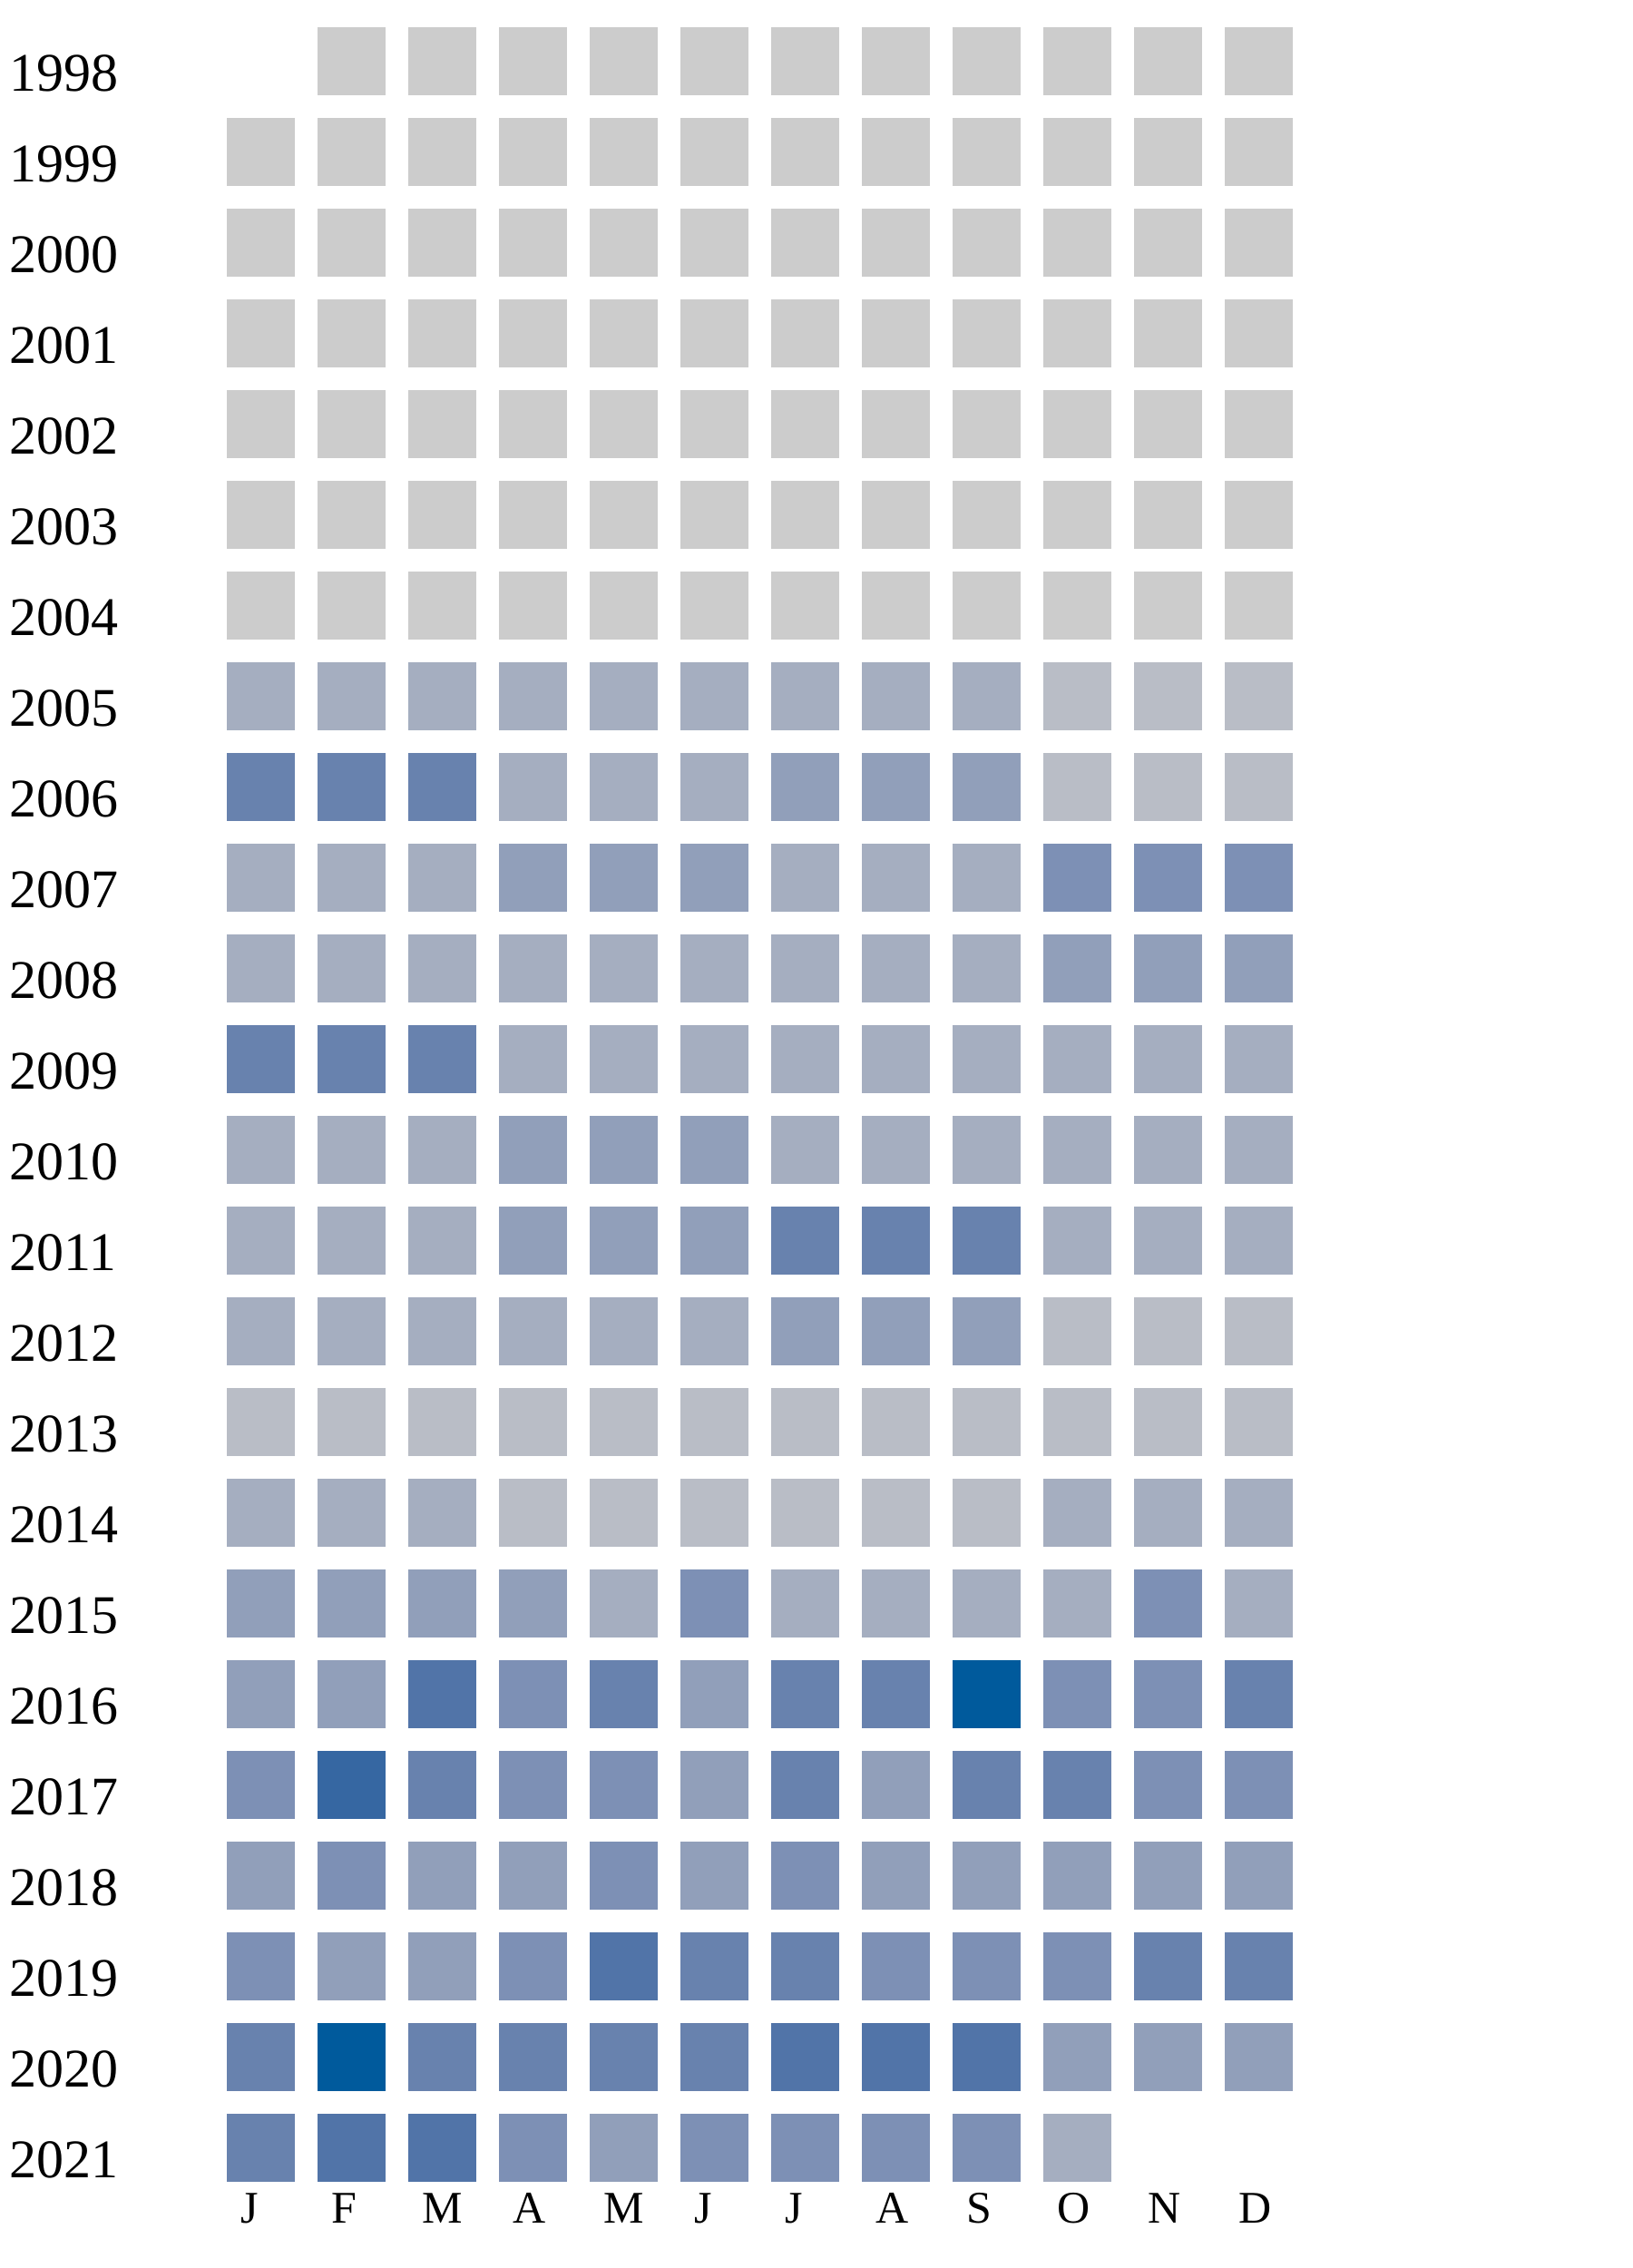
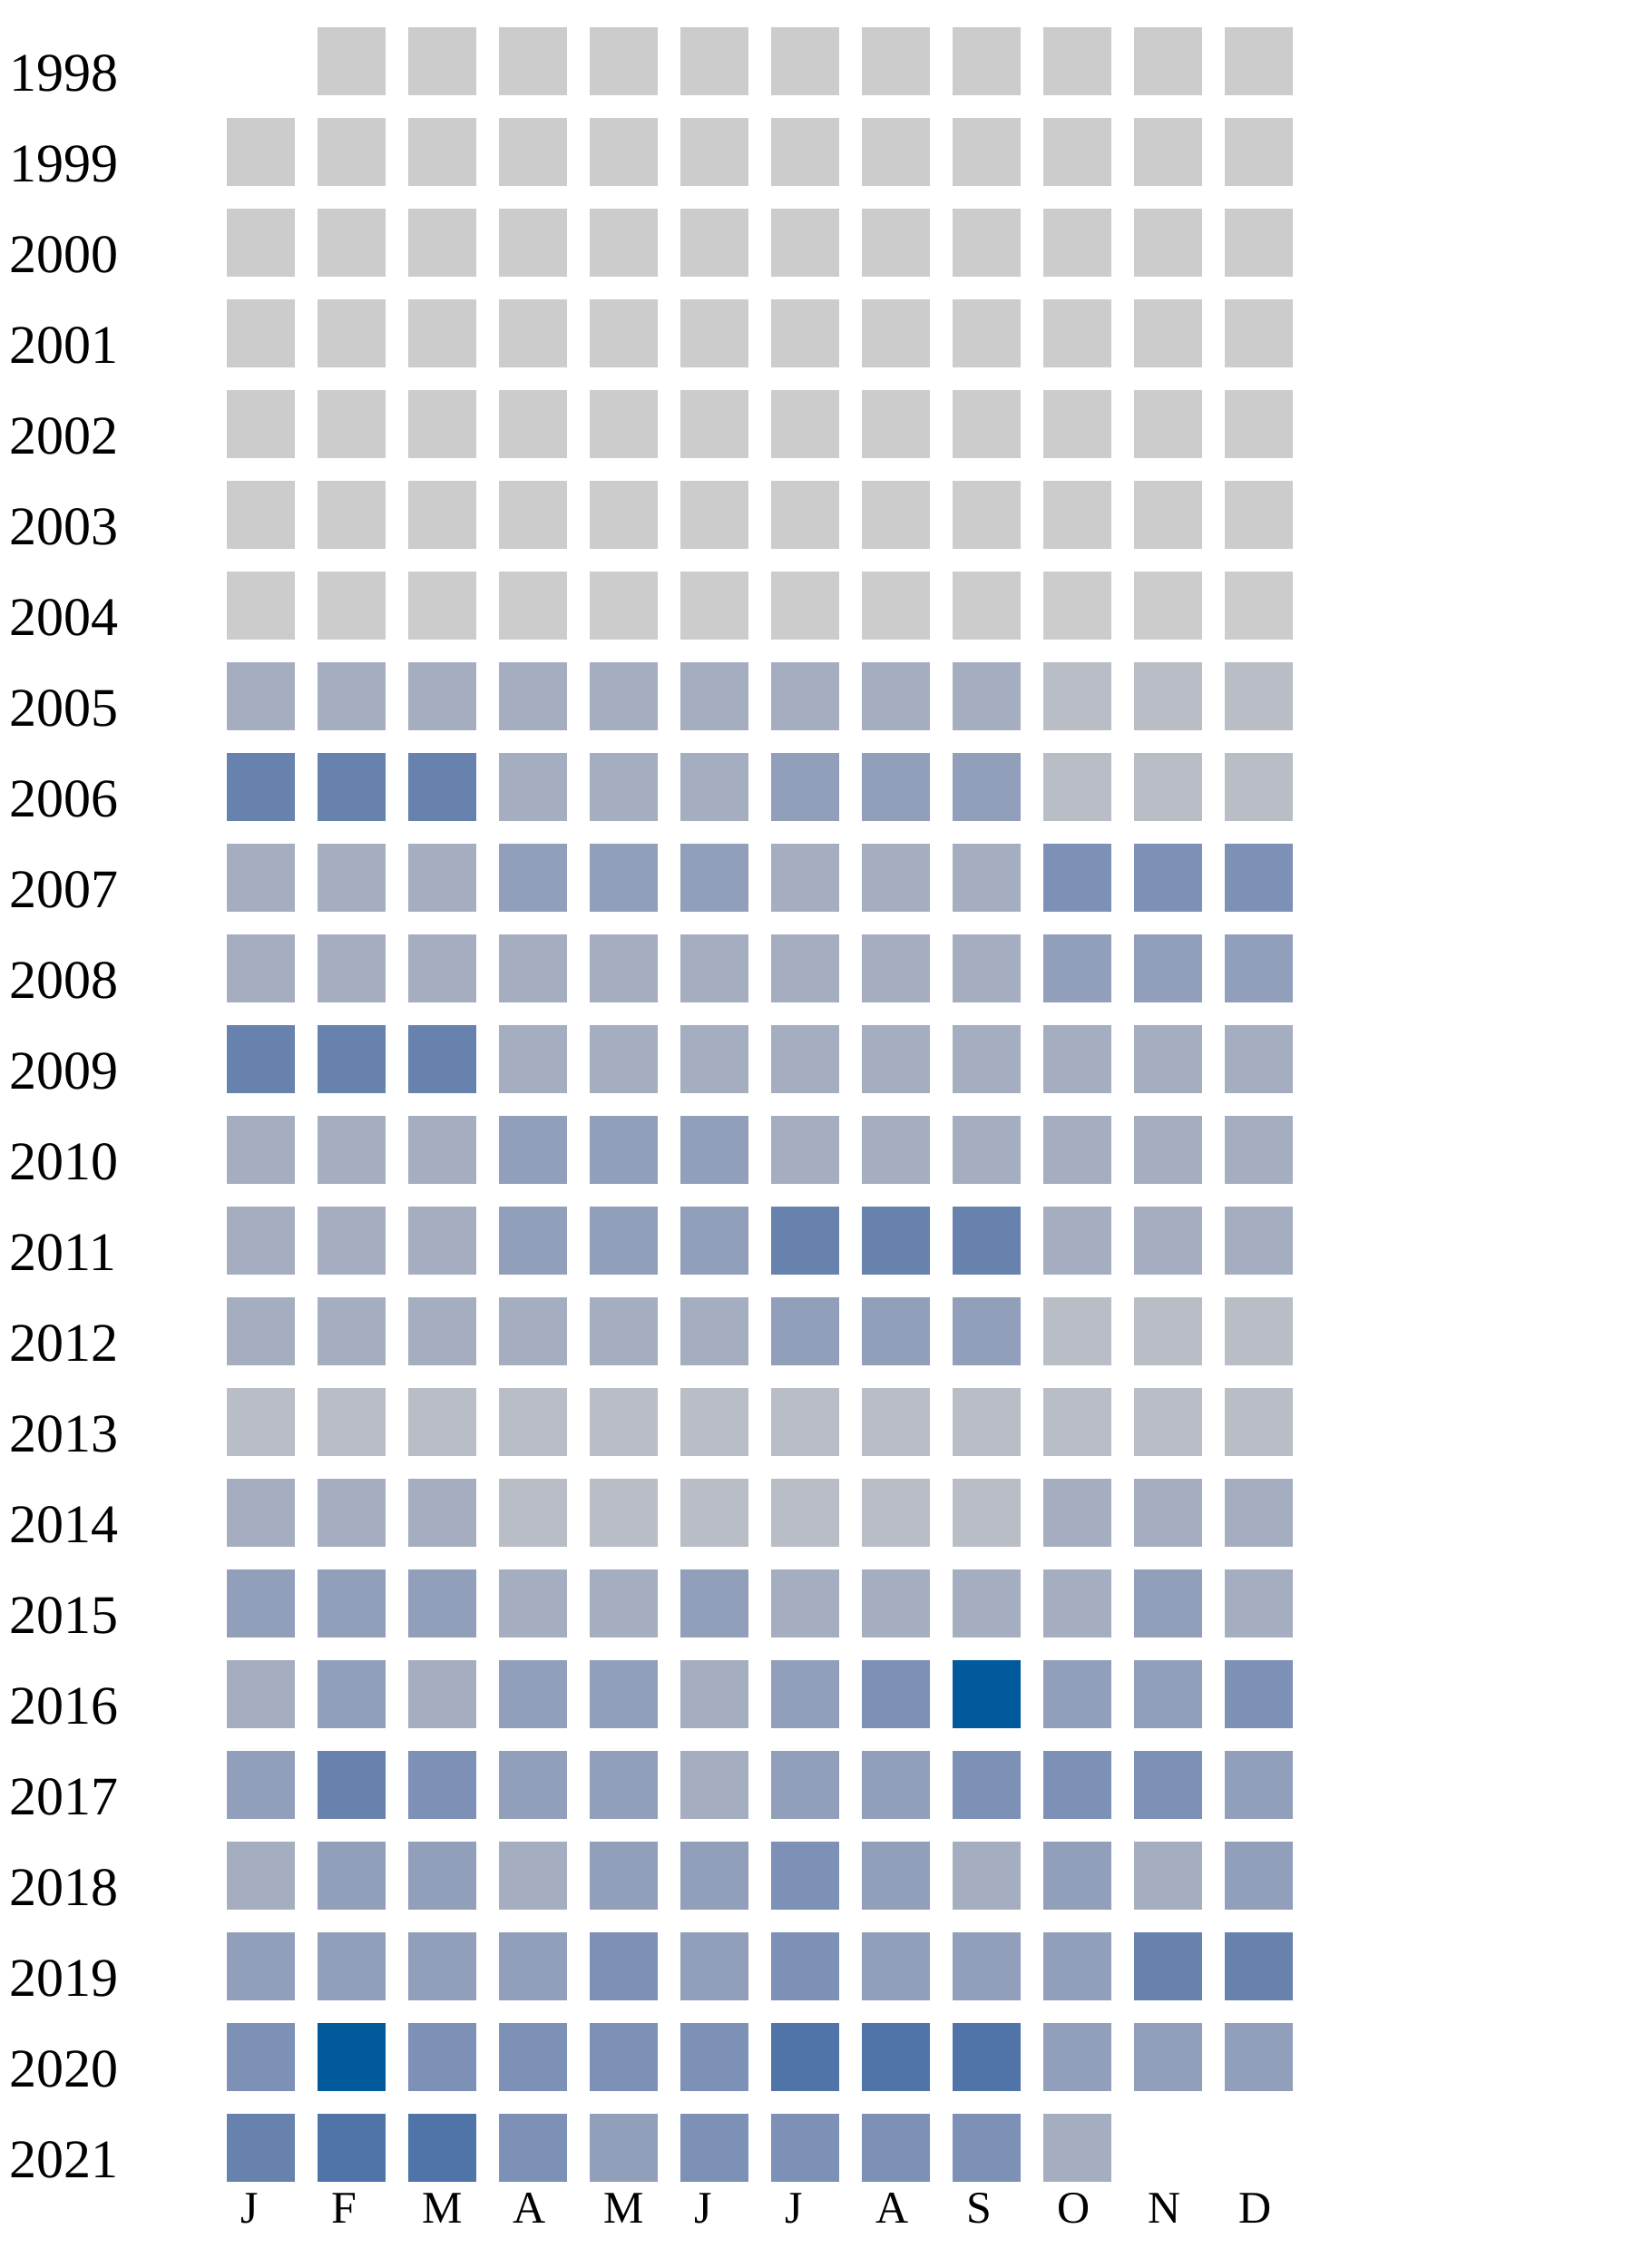
<svg xmlns="http://www.w3.org/2000/svg" width="360" height="500">
  <g transform="translate(0 0)">
    <text x="2" y="20">1998</text>
    <rect x="70" y="6" width="15" height="15" fill="#cccccc" />
    <rect x="90" y="6" width="15" height="15" fill="#cccccc" />
    <rect x="110" y="6" width="15" height="15" fill="#cccccc" />
    <rect x="130" y="6" width="15" height="15" fill="#cccccc" />
    <rect x="150" y="6" width="15" height="15" fill="#cccccc" />
    <rect x="170" y="6" width="15" height="15" fill="#cccccc" />
    <rect x="190" y="6" width="15" height="15" fill="#cccccc" />
    <rect x="210" y="6" width="15" height="15" fill="#cccccc" />
    <rect x="230" y="6" width="15" height="15" fill="#cccccc" />
    <rect x="250" y="6" width="15" height="15" fill="#cccccc" />
    <rect x="270" y="6" width="15" height="15" fill="#cccccc" />
  </g>
  <g transform="translate(0 20)">
    <text x="2" y="20">1999</text>
    <rect x="50" y="6" width="15" height="15" fill="#cccccc" />
    <rect x="70" y="6" width="15" height="15" fill="#cccccc" />
    <rect x="90" y="6" width="15" height="15" fill="#cccccc" />
    <rect x="110" y="6" width="15" height="15" fill="#cccccc" />
    <rect x="130" y="6" width="15" height="15" fill="#cccccc" />
    <rect x="150" y="6" width="15" height="15" fill="#cccccc" />
    <rect x="170" y="6" width="15" height="15" fill="#cccccc" />
    <rect x="190" y="6" width="15" height="15" fill="#cccccc" />
    <rect x="210" y="6" width="15" height="15" fill="#cccccc" />
    <rect x="230" y="6" width="15" height="15" fill="#cccccc" />
    <rect x="250" y="6" width="15" height="15" fill="#cccccc" />
    <rect x="270" y="6" width="15" height="15" fill="#cccccc" />
  </g>
  <g transform="translate(0 40)">
    <text x="2" y="20">2000</text>
    <rect x="50" y="6" width="15" height="15" fill="#cccccc" />
    <rect x="70" y="6" width="15" height="15" fill="#cccccc" />
    <rect x="90" y="6" width="15" height="15" fill="#cccccc" />
    <rect x="110" y="6" width="15" height="15" fill="#cccccc" />
    <rect x="130" y="6" width="15" height="15" fill="#cccccc" />
    <rect x="150" y="6" width="15" height="15" fill="#cccccc" />
    <rect x="170" y="6" width="15" height="15" fill="#cccccc" />
    <rect x="190" y="6" width="15" height="15" fill="#cccccc" />
    <rect x="210" y="6" width="15" height="15" fill="#cccccc" />
    <rect x="230" y="6" width="15" height="15" fill="#cccccc" />
    <rect x="250" y="6" width="15" height="15" fill="#cccccc" />
    <rect x="270" y="6" width="15" height="15" fill="#cccccc" />
  </g>
  <g transform="translate(0 60)">
    <text x="2" y="20">2001</text>
    <rect x="50" y="6" width="15" height="15" fill="#cccccc" />
    <rect x="70" y="6" width="15" height="15" fill="#cccccc" />
    <rect x="90" y="6" width="15" height="15" fill="#cccccc" />
    <rect x="110" y="6" width="15" height="15" fill="#cccccc" />
    <rect x="130" y="6" width="15" height="15" fill="#cccccc" />
    <rect x="150" y="6" width="15" height="15" fill="#cccccc" />
    <rect x="170" y="6" width="15" height="15" fill="#cccccc" />
    <rect x="190" y="6" width="15" height="15" fill="#cccccc" />
    <rect x="210" y="6" width="15" height="15" fill="#cccccc" />
    <rect x="230" y="6" width="15" height="15" fill="#cccccc" />
    <rect x="250" y="6" width="15" height="15" fill="#cccccc" />
    <rect x="270" y="6" width="15" height="15" fill="#cccccc" />
  </g>
  <g transform="translate(0 80)">
    <text x="2" y="20">2002</text>
    <rect x="50" y="6" width="15" height="15" fill="#cccccc" />
    <rect x="70" y="6" width="15" height="15" fill="#cccccc" />
    <rect x="90" y="6" width="15" height="15" fill="#cccccc" />
    <rect x="110" y="6" width="15" height="15" fill="#cccccc" />
    <rect x="130" y="6" width="15" height="15" fill="#cccccc" />
    <rect x="150" y="6" width="15" height="15" fill="#cccccc" />
    <rect x="170" y="6" width="15" height="15" fill="#cccccc" />
    <rect x="190" y="6" width="15" height="15" fill="#cccccc" />
    <rect x="210" y="6" width="15" height="15" fill="#cccccc" />
    <rect x="230" y="6" width="15" height="15" fill="#cccccc" />
    <rect x="250" y="6" width="15" height="15" fill="#cccccc" />
    <rect x="270" y="6" width="15" height="15" fill="#cccccc" />
  </g>
  <g transform="translate(0 100)">
    <text x="2" y="20">2003</text>
    <rect x="50" y="6" width="15" height="15" fill="#cccccc" />
    <rect x="70" y="6" width="15" height="15" fill="#cccccc" />
    <rect x="90" y="6" width="15" height="15" fill="#cccccc" />
    <rect x="110" y="6" width="15" height="15" fill="#cccccc" />
    <rect x="130" y="6" width="15" height="15" fill="#cccccc" />
    <rect x="150" y="6" width="15" height="15" fill="#cccccc" />
    <rect x="170" y="6" width="15" height="15" fill="#cccccc" />
    <rect x="190" y="6" width="15" height="15" fill="#cccccc" />
    <rect x="210" y="6" width="15" height="15" fill="#cccccc" />
    <rect x="230" y="6" width="15" height="15" fill="#cccccc" />
    <rect x="250" y="6" width="15" height="15" fill="#cccccc" />
    <rect x="270" y="6" width="15" height="15" fill="#cccccc" />
  </g>
  <g transform="translate(0 120)">
    <text x="2" y="20">2004</text>
    <rect x="50" y="6" width="15" height="15" fill="#cccccc" />
    <rect x="70" y="6" width="15" height="15" fill="#cccccc" />
    <rect x="90" y="6" width="15" height="15" fill="#cccccc" />
    <rect x="110" y="6" width="15" height="15" fill="#cccccc" />
    <rect x="130" y="6" width="15" height="15" fill="#cccccc" />
    <rect x="150" y="6" width="15" height="15" fill="#cccccc" />
    <rect x="170" y="6" width="15" height="15" fill="#cccccc" />
    <rect x="190" y="6" width="15" height="15" fill="#cccccc" />
    <rect x="210" y="6" width="15" height="15" fill="#cccccc" />
    <rect x="230" y="6" width="15" height="15" fill="#cccccc" />
    <rect x="250" y="6" width="15" height="15" fill="#cccccc" />
    <rect x="270" y="6" width="15" height="15" fill="#cccccc" />
  </g>
  <g transform="translate(0 140)">
    <text x="2" y="20">2005</text>
    <rect x="50" y="6" width="15" height="15" fill="#a5aec0" />
    <rect x="70" y="6" width="15" height="15" fill="#a5aec0" />
    <rect x="90" y="6" width="15" height="15" fill="#a5aec0" />
    <rect x="110" y="6" width="15" height="15" fill="#a5aec0" />
    <rect x="130" y="6" width="15" height="15" fill="#a5aec0" />
    <rect x="150" y="6" width="15" height="15" fill="#a5aec0" />
    <rect x="170" y="6" width="15" height="15" fill="#a5aec0" />
    <rect x="190" y="6" width="15" height="15" fill="#a5aec0" />
    <rect x="210" y="6" width="15" height="15" fill="#a5aec0" />
    <rect x="230" y="6" width="15" height="15" fill="#b9bdc6" />
    <rect x="250" y="6" width="15" height="15" fill="#b9bdc6" />
    <rect x="270" y="6" width="15" height="15" fill="#b9bdc6" />
  </g>
  <g transform="translate(0 160)">
    <text x="2" y="20">2006</text>
    <rect x="50" y="6" width="15" height="15" fill="#6882ae" />
    <rect x="70" y="6" width="15" height="15" fill="#6882ae" />
    <rect x="90" y="6" width="15" height="15" fill="#6882ae" />
    <rect x="110" y="6" width="15" height="15" fill="#a5aec0" />
    <rect x="130" y="6" width="15" height="15" fill="#a5aec0" />
    <rect x="150" y="6" width="15" height="15" fill="#a5aec0" />
    <rect x="170" y="6" width="15" height="15" fill="#919fba" />
    <rect x="190" y="6" width="15" height="15" fill="#919fba" />
    <rect x="210" y="6" width="15" height="15" fill="#919fba" />
    <rect x="230" y="6" width="15" height="15" fill="#b9bdc6" />
    <rect x="250" y="6" width="15" height="15" fill="#b9bdc6" />
    <rect x="270" y="6" width="15" height="15" fill="#b9bdc6" />
  </g>
  <g transform="translate(0 180)">
    <text x="2" y="20">2007</text>
    <rect x="50" y="6" width="15" height="15" fill="#a5aec0" />
    <rect x="70" y="6" width="15" height="15" fill="#a5aec0" />
    <rect x="90" y="6" width="15" height="15" fill="#a5aec0" />
    <rect x="110" y="6" width="15" height="15" fill="#919fba" />
    <rect x="130" y="6" width="15" height="15" fill="#919fba" />
    <rect x="150" y="6" width="15" height="15" fill="#919fba" />
    <rect x="170" y="6" width="15" height="15" fill="#a5aec0" />
    <rect x="190" y="6" width="15" height="15" fill="#a5aec0" />
    <rect x="210" y="6" width="15" height="15" fill="#a5aec0" />
    <rect x="230" y="6" width="15" height="15" fill="#7d90b5" />
    <rect x="250" y="6" width="15" height="15" fill="#7d90b5" />
    <rect x="270" y="6" width="15" height="15" fill="#7d90b5" />
  </g>
  <g transform="translate(0 200)">
    <text x="2" y="20">2008</text>
    <rect x="50" y="6" width="15" height="15" fill="#a5aec0" />
    <rect x="70" y="6" width="15" height="15" fill="#a5aec0" />
    <rect x="90" y="6" width="15" height="15" fill="#a5aec0" />
    <rect x="110" y="6" width="15" height="15" fill="#a5aec0" />
    <rect x="130" y="6" width="15" height="15" fill="#a5aec0" />
    <rect x="150" y="6" width="15" height="15" fill="#a5aec0" />
    <rect x="170" y="6" width="15" height="15" fill="#a5aec0" />
    <rect x="190" y="6" width="15" height="15" fill="#a5aec0" />
    <rect x="210" y="6" width="15" height="15" fill="#a5aec0" />
    <rect x="230" y="6" width="15" height="15" fill="#919fba" />
    <rect x="250" y="6" width="15" height="15" fill="#919fba" />
    <rect x="270" y="6" width="15" height="15" fill="#919fba" />
  </g>
  <g transform="translate(0 220)">
    <text x="2" y="20">2009</text>
    <rect x="50" y="6" width="15" height="15" fill="#6882ae" />
    <rect x="70" y="6" width="15" height="15" fill="#6882ae" />
    <rect x="90" y="6" width="15" height="15" fill="#6882ae" />
    <rect x="110" y="6" width="15" height="15" fill="#a5aec0" />
    <rect x="130" y="6" width="15" height="15" fill="#a5aec0" />
    <rect x="150" y="6" width="15" height="15" fill="#a5aec0" />
    <rect x="170" y="6" width="15" height="15" fill="#a5aec0" />
    <rect x="190" y="6" width="15" height="15" fill="#a5aec0" />
    <rect x="210" y="6" width="15" height="15" fill="#a5aec0" />
    <rect x="230" y="6" width="15" height="15" fill="#a5aec0" />
    <rect x="250" y="6" width="15" height="15" fill="#a5aec0" />
    <rect x="270" y="6" width="15" height="15" fill="#a5aec0" />
  </g>
  <g transform="translate(0 240)">
    <text x="2" y="20">2010</text>
    <rect x="50" y="6" width="15" height="15" fill="#a5aec0" />
    <rect x="70" y="6" width="15" height="15" fill="#a5aec0" />
    <rect x="90" y="6" width="15" height="15" fill="#a5aec0" />
    <rect x="110" y="6" width="15" height="15" fill="#919fba" />
    <rect x="130" y="6" width="15" height="15" fill="#919fba" />
    <rect x="150" y="6" width="15" height="15" fill="#919fba" />
    <rect x="170" y="6" width="15" height="15" fill="#a5aec0" />
    <rect x="190" y="6" width="15" height="15" fill="#a5aec0" />
    <rect x="210" y="6" width="15" height="15" fill="#a5aec0" />
    <rect x="230" y="6" width="15" height="15" fill="#a5aec0" />
    <rect x="250" y="6" width="15" height="15" fill="#a5aec0" />
    <rect x="270" y="6" width="15" height="15" fill="#a5aec0" />
  </g>
  <g transform="translate(0 260)">
    <text x="2" y="20">2011</text>
    <rect x="50" y="6" width="15" height="15" fill="#a5aec0" />
    <rect x="70" y="6" width="15" height="15" fill="#a5aec0" />
    <rect x="90" y="6" width="15" height="15" fill="#a5aec0" />
    <rect x="110" y="6" width="15" height="15" fill="#919fba" />
    <rect x="130" y="6" width="15" height="15" fill="#919fba" />
    <rect x="150" y="6" width="15" height="15" fill="#919fba" />
    <rect x="170" y="6" width="15" height="15" fill="#6882ae" />
    <rect x="190" y="6" width="15" height="15" fill="#6882ae" />
    <rect x="210" y="6" width="15" height="15" fill="#6882ae" />
    <rect x="230" y="6" width="15" height="15" fill="#a5aec0" />
    <rect x="250" y="6" width="15" height="15" fill="#a5aec0" />
    <rect x="270" y="6" width="15" height="15" fill="#a5aec0" />
  </g>
  <g transform="translate(0 280)">
    <text x="2" y="20">2012</text>
    <rect x="50" y="6" width="15" height="15" fill="#a5aec0" />
    <rect x="70" y="6" width="15" height="15" fill="#a5aec0" />
    <rect x="90" y="6" width="15" height="15" fill="#a5aec0" />
    <rect x="110" y="6" width="15" height="15" fill="#a5aec0" />
    <rect x="130" y="6" width="15" height="15" fill="#a5aec0" />
    <rect x="150" y="6" width="15" height="15" fill="#a5aec0" />
    <rect x="170" y="6" width="15" height="15" fill="#919fba" />
    <rect x="190" y="6" width="15" height="15" fill="#919fba" />
    <rect x="210" y="6" width="15" height="15" fill="#919fba" />
    <rect x="230" y="6" width="15" height="15" fill="#b9bdc6" />
    <rect x="250" y="6" width="15" height="15" fill="#b9bdc6" />
    <rect x="270" y="6" width="15" height="15" fill="#b9bdc6" />
  </g>
  <g transform="translate(0 300)">
    <text x="2" y="20">2013</text>
    <rect x="50" y="6" width="15" height="15" fill="#b9bdc6" />
    <rect x="70" y="6" width="15" height="15" fill="#b9bdc6" />
    <rect x="90" y="6" width="15" height="15" fill="#b9bdc6" />
    <rect x="110" y="6" width="15" height="15" fill="#b9bdc6" />
    <rect x="130" y="6" width="15" height="15" fill="#b9bdc6" />
    <rect x="150" y="6" width="15" height="15" fill="#b9bdc6" />
    <rect x="170" y="6" width="15" height="15" fill="#b9bdc6" />
    <rect x="190" y="6" width="15" height="15" fill="#b9bdc6" />
    <rect x="210" y="6" width="15" height="15" fill="#b9bdc6" />
    <rect x="230" y="6" width="15" height="15" fill="#b9bdc6" />
    <rect x="250" y="6" width="15" height="15" fill="#b9bdc6" />
    <rect x="270" y="6" width="15" height="15" fill="#b9bdc6" />
  </g>
  <g transform="translate(0 320)">
    <text x="2" y="20">2014</text>
    <rect x="50" y="6" width="15" height="15" fill="#a5aec0" />
    <rect x="70" y="6" width="15" height="15" fill="#a5aec0" />
    <rect x="90" y="6" width="15" height="15" fill="#a5aec0" />
    <rect x="110" y="6" width="15" height="15" fill="#b9bdc6" />
    <rect x="130" y="6" width="15" height="15" fill="#b9bdc6" />
    <rect x="150" y="6" width="15" height="15" fill="#b9bdc6" />
    <rect x="170" y="6" width="15" height="15" fill="#b9bdc6" />
    <rect x="190" y="6" width="15" height="15" fill="#b9bdc6" />
    <rect x="210" y="6" width="15" height="15" fill="#b9bdc6" />
    <rect x="230" y="6" width="15" height="15" fill="#a5aec0" />
    <rect x="250" y="6" width="15" height="15" fill="#a5aec0" />
    <rect x="270" y="6" width="15" height="15" fill="#a5aec0" />
  </g>
  <g transform="translate(0 340)">
    <text x="2" y="20">2015</text>
    <rect x="50" y="6" width="15" height="15" fill="#919fba" />
    <rect x="70" y="6" width="15" height="15" fill="#919fba" />
    <rect x="90" y="6" width="15" height="15" fill="#919fba" />
-     <rect x="110" y="6" width="15" height="15" fill="#919fba" />
-     <rect x="130" y="6" width="15" height="15" fill="#a5aec0" />
-     <rect x="150" y="6" width="15" height="15" fill="#7d90b5" />
-     <rect x="170" y="6" width="15" height="15" fill="#a5aec0" />
-     <rect x="190" y="6" width="15" height="15" fill="#a5aec0" />
-     <rect x="210" y="6" width="15" height="15" fill="#a5aec0" />
-     <rect x="230" y="6" width="15" height="15" fill="#a5aec0" />
-     <rect x="250" y="6" width="15" height="15" fill="#7d90b5" />
+     <rect x="110" y="6" width="15" height="15" fill="#a5aec0" />
+     <rect x="130" y="6" width="15" height="15" fill="#a5aec0" />
+     <rect x="150" y="6" width="15" height="15" fill="#919fba" />
+     <rect x="170" y="6" width="15" height="15" fill="#a5aec0" />
+     <rect x="190" y="6" width="15" height="15" fill="#a5aec0" />
+     <rect x="210" y="6" width="15" height="15" fill="#a5aec0" />
+     <rect x="230" y="6" width="15" height="15" fill="#a5aec0" />
+     <rect x="250" y="6" width="15" height="15" fill="#919fba" />
    <rect x="270" y="6" width="15" height="15" fill="#a5aec0" />
  </g>
  <g transform="translate(0 360)">
    <text x="2" y="20">2016</text>
+     <rect x="50" y="6" width="15" height="15" fill="#a5aec0" />
+     <rect x="70" y="6" width="15" height="15" fill="#919fba" />
+     <rect x="90" y="6" width="15" height="15" fill="#a5aec0" />
+     <rect x="110" y="6" width="15" height="15" fill="#919fba" />
+     <rect x="130" y="6" width="15" height="15" fill="#919fba" />
+     <rect x="150" y="6" width="15" height="15" fill="#a5aec0" />
+     <rect x="170" y="6" width="15" height="15" fill="#919fba" />
+     <rect x="190" y="6" width="15" height="15" fill="#7d90b5" />
+     <rect x="210" y="6" width="15" height="15" fill="#005a9c" />
+     <rect x="230" y="6" width="15" height="15" fill="#919fba" />
+     <rect x="250" y="6" width="15" height="15" fill="#919fba" />
+     <rect x="270" y="6" width="15" height="15" fill="#7d90b5" />
+   </g>
+   <g transform="translate(0 380)">
+     <text x="2" y="20">2017</text>
+     <rect x="50" y="6" width="15" height="15" fill="#919fba" />
+     <rect x="70" y="6" width="15" height="15" fill="#6882ae" />
+     <rect x="90" y="6" width="15" height="15" fill="#7d90b5" />
+     <rect x="110" y="6" width="15" height="15" fill="#919fba" />
+     <rect x="130" y="6" width="15" height="15" fill="#919fba" />
+     <rect x="150" y="6" width="15" height="15" fill="#a5aec0" />
+     <rect x="170" y="6" width="15" height="15" fill="#919fba" />
+     <rect x="190" y="6" width="15" height="15" fill="#919fba" />
+     <rect x="210" y="6" width="15" height="15" fill="#7d90b5" />
+     <rect x="230" y="6" width="15" height="15" fill="#7d90b5" />
+     <rect x="250" y="6" width="15" height="15" fill="#7d90b5" />
+     <rect x="270" y="6" width="15" height="15" fill="#919fba" />
+   </g>
+   <g transform="translate(0 400)">
+     <text x="2" y="20">2018</text>
+     <rect x="50" y="6" width="15" height="15" fill="#a5aec0" />
+     <rect x="70" y="6" width="15" height="15" fill="#919fba" />
+     <rect x="90" y="6" width="15" height="15" fill="#919fba" />
+     <rect x="110" y="6" width="15" height="15" fill="#a5aec0" />
+     <rect x="130" y="6" width="15" height="15" fill="#919fba" />
+     <rect x="150" y="6" width="15" height="15" fill="#919fba" />
+     <rect x="170" y="6" width="15" height="15" fill="#7d90b5" />
+     <rect x="190" y="6" width="15" height="15" fill="#919fba" />
+     <rect x="210" y="6" width="15" height="15" fill="#a5aec0" />
+     <rect x="230" y="6" width="15" height="15" fill="#919fba" />
+     <rect x="250" y="6" width="15" height="15" fill="#a5aec0" />
+     <rect x="270" y="6" width="15" height="15" fill="#919fba" />
+   </g>
+   <g transform="translate(0 420)">
+     <text x="2" y="20">2019</text>
    <rect x="50" y="6" width="15" height="15" fill="#919fba" />
    <rect x="70" y="6" width="15" height="15" fill="#919fba" />
-     <rect x="90" y="6" width="15" height="15" fill="#5174a8" />
-     <rect x="110" y="6" width="15" height="15" fill="#7d90b5" />
-     <rect x="130" y="6" width="15" height="15" fill="#6882ae" />
-     <rect x="150" y="6" width="15" height="15" fill="#919fba" />
-     <rect x="170" y="6" width="15" height="15" fill="#6882ae" />
-     <rect x="190" y="6" width="15" height="15" fill="#6882ae" />
-     <rect x="210" y="6" width="15" height="15" fill="#005a9c" />
-     <rect x="230" y="6" width="15" height="15" fill="#7d90b5" />
-     <rect x="250" y="6" width="15" height="15" fill="#7d90b5" />
+     <rect x="90" y="6" width="15" height="15" fill="#919fba" />
+     <rect x="110" y="6" width="15" height="15" fill="#919fba" />
+     <rect x="130" y="6" width="15" height="15" fill="#7d90b5" />
+     <rect x="150" y="6" width="15" height="15" fill="#919fba" />
+     <rect x="170" y="6" width="15" height="15" fill="#7d90b5" />
+     <rect x="190" y="6" width="15" height="15" fill="#919fba" />
+     <rect x="210" y="6" width="15" height="15" fill="#919fba" />
+     <rect x="230" y="6" width="15" height="15" fill="#919fba" />
+     <rect x="250" y="6" width="15" height="15" fill="#6882ae" />
    <rect x="270" y="6" width="15" height="15" fill="#6882ae" />
  </g>
-   <g transform="translate(0 380)">
-     <text x="2" y="20">2017</text>
+   <g transform="translate(0 440)">
+     <text x="2" y="20">2020</text>
    <rect x="50" y="6" width="15" height="15" fill="#7d90b5" />
-     <rect x="70" y="6" width="15" height="15" fill="#3667a2" />
-     <rect x="90" y="6" width="15" height="15" fill="#6882ae" />
+     <rect x="70" y="6" width="15" height="15" fill="#005a9c" />
+     <rect x="90" y="6" width="15" height="15" fill="#7d90b5" />
    <rect x="110" y="6" width="15" height="15" fill="#7d90b5" />
    <rect x="130" y="6" width="15" height="15" fill="#7d90b5" />
-     <rect x="150" y="6" width="15" height="15" fill="#919fba" />
-     <rect x="170" y="6" width="15" height="15" fill="#6882ae" />
-     <rect x="190" y="6" width="15" height="15" fill="#919fba" />
-     <rect x="210" y="6" width="15" height="15" fill="#6882ae" />
-     <rect x="230" y="6" width="15" height="15" fill="#6882ae" />
-     <rect x="250" y="6" width="15" height="15" fill="#7d90b5" />
-     <rect x="270" y="6" width="15" height="15" fill="#7d90b5" />
-   </g>
-   <g transform="translate(0 400)">
-     <text x="2" y="20">2018</text>
-     <rect x="50" y="6" width="15" height="15" fill="#919fba" />
-     <rect x="70" y="6" width="15" height="15" fill="#7d90b5" />
-     <rect x="90" y="6" width="15" height="15" fill="#919fba" />
-     <rect x="110" y="6" width="15" height="15" fill="#919fba" />
-     <rect x="130" y="6" width="15" height="15" fill="#7d90b5" />
-     <rect x="150" y="6" width="15" height="15" fill="#919fba" />
-     <rect x="170" y="6" width="15" height="15" fill="#7d90b5" />
-     <rect x="190" y="6" width="15" height="15" fill="#919fba" />
-     <rect x="210" y="6" width="15" height="15" fill="#919fba" />
-     <rect x="230" y="6" width="15" height="15" fill="#919fba" />
-     <rect x="250" y="6" width="15" height="15" fill="#919fba" />
-     <rect x="270" y="6" width="15" height="15" fill="#919fba" />
-   </g>
-   <g transform="translate(0 420)">
-     <text x="2" y="20">2019</text>
-     <rect x="50" y="6" width="15" height="15" fill="#7d90b5" />
-     <rect x="70" y="6" width="15" height="15" fill="#919fba" />
-     <rect x="90" y="6" width="15" height="15" fill="#919fba" />
-     <rect x="110" y="6" width="15" height="15" fill="#7d90b5" />
-     <rect x="130" y="6" width="15" height="15" fill="#5174a8" />
-     <rect x="150" y="6" width="15" height="15" fill="#6882ae" />
-     <rect x="170" y="6" width="15" height="15" fill="#6882ae" />
-     <rect x="190" y="6" width="15" height="15" fill="#7d90b5" />
-     <rect x="210" y="6" width="15" height="15" fill="#7d90b5" />
-     <rect x="230" y="6" width="15" height="15" fill="#7d90b5" />
-     <rect x="250" y="6" width="15" height="15" fill="#6882ae" />
-     <rect x="270" y="6" width="15" height="15" fill="#6882ae" />
-   </g>
-   <g transform="translate(0 440)">
-     <text x="2" y="20">2020</text>
-     <rect x="50" y="6" width="15" height="15" fill="#6882ae" />
-     <rect x="70" y="6" width="15" height="15" fill="#005a9c" />
-     <rect x="90" y="6" width="15" height="15" fill="#6882ae" />
-     <rect x="110" y="6" width="15" height="15" fill="#6882ae" />
-     <rect x="130" y="6" width="15" height="15" fill="#6882ae" />
-     <rect x="150" y="6" width="15" height="15" fill="#6882ae" />
+     <rect x="150" y="6" width="15" height="15" fill="#7d90b5" />
    <rect x="170" y="6" width="15" height="15" fill="#5174a8" />
    <rect x="190" y="6" width="15" height="15" fill="#5174a8" />
    <rect x="210" y="6" width="15" height="15" fill="#5174a8" />
    <rect x="230" y="6" width="15" height="15" fill="#919fba" />
    <rect x="250" y="6" width="15" height="15" fill="#919fba" />
    <rect x="270" y="6" width="15" height="15" fill="#919fba" />
  </g>
  <g transform="translate(0 460)">
    <text x="2" y="20">2021</text>
    <rect x="50" y="6" width="15" height="15" fill="#6882ae" />
    <rect x="70" y="6" width="15" height="15" fill="#5174a8" />
    <rect x="90" y="6" width="15" height="15" fill="#5174a8" />
    <rect x="110" y="6" width="15" height="15" fill="#7d90b5" />
    <rect x="130" y="6" width="15" height="15" fill="#919fba" />
    <rect x="150" y="6" width="15" height="15" fill="#7d90b5" />
    <rect x="170" y="6" width="15" height="15" fill="#7d90b5" />
    <rect x="190" y="6" width="15" height="15" fill="#7d90b5" />
    <rect x="210" y="6" width="15" height="15" fill="#7d90b5" />
    <rect x="230" y="6" width="15" height="15" fill="#a5aec0" />
  </g>
  <text style="font-size: 10px; text-align: center" x="53" y="490">J</text>
  <text style="font-size: 10px; text-align: center" x="73" y="490">F</text>
  <text style="font-size: 10px; text-align: center" x="93" y="490">M</text>
  <text style="font-size: 10px; text-align: center" x="113" y="490">A</text>
  <text style="font-size: 10px; text-align: center" x="133" y="490">M</text>
  <text style="font-size: 10px; text-align: center" x="153" y="490">J</text>
  <text style="font-size: 10px; text-align: center" x="173" y="490">J</text>
  <text style="font-size: 10px; text-align: center" x="193" y="490">A</text>
  <text style="font-size: 10px; text-align: center" x="213" y="490">S</text>
  <text style="font-size: 10px; text-align: center" x="233" y="490">O</text>
  <text style="font-size: 10px; text-align: center" x="253" y="490">N</text>
  <text style="font-size: 10px; text-align: center" x="273" y="490">D</text>
  <text style="font-size: 10px;" x="155" y="509">Less</text>
  <rect fill="#b9bdc6" width="10" height="10" x="180" y="500" />
  <rect fill="#919fba" width="10" height="10" x="195" y="500" />
  <rect fill="#6882ae" width="10" height="10" x="210" y="500" />
  <rect fill="#005a9c" width="10" height="10" x="225" y="500" />
  <text x="240" y="509" style="font-size: 10px;">More</text>
</svg>
